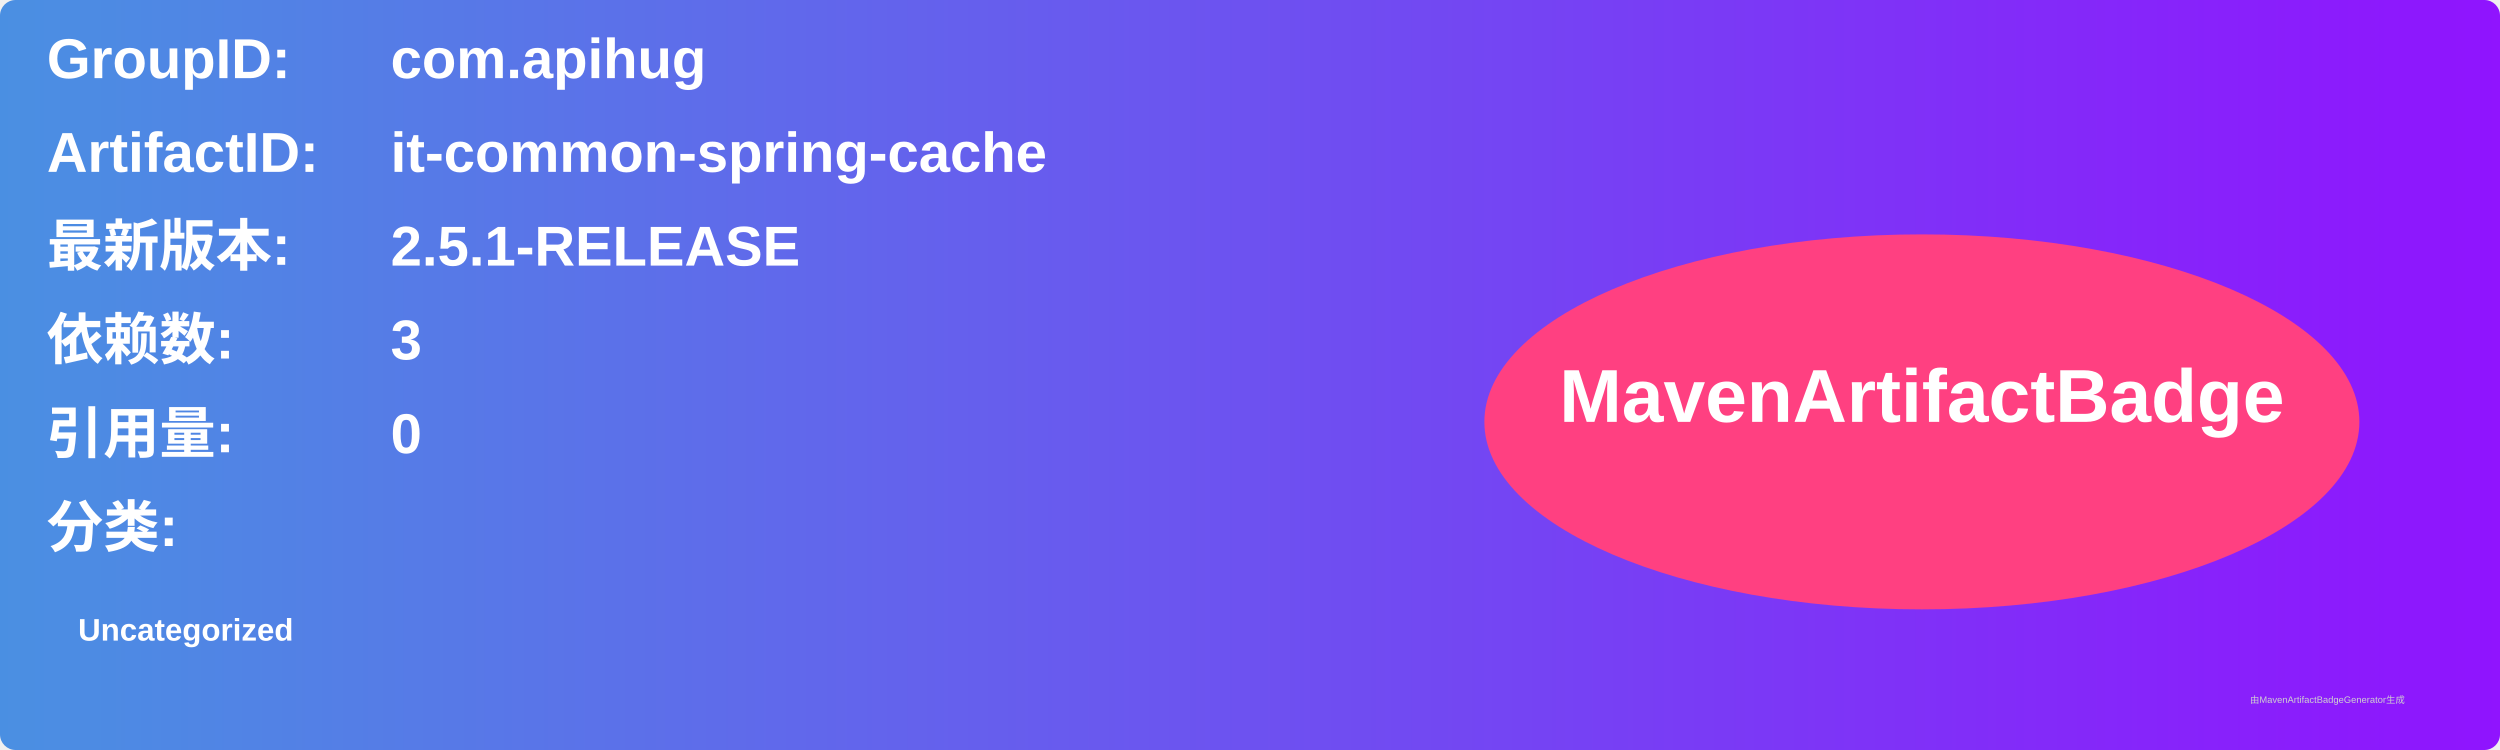
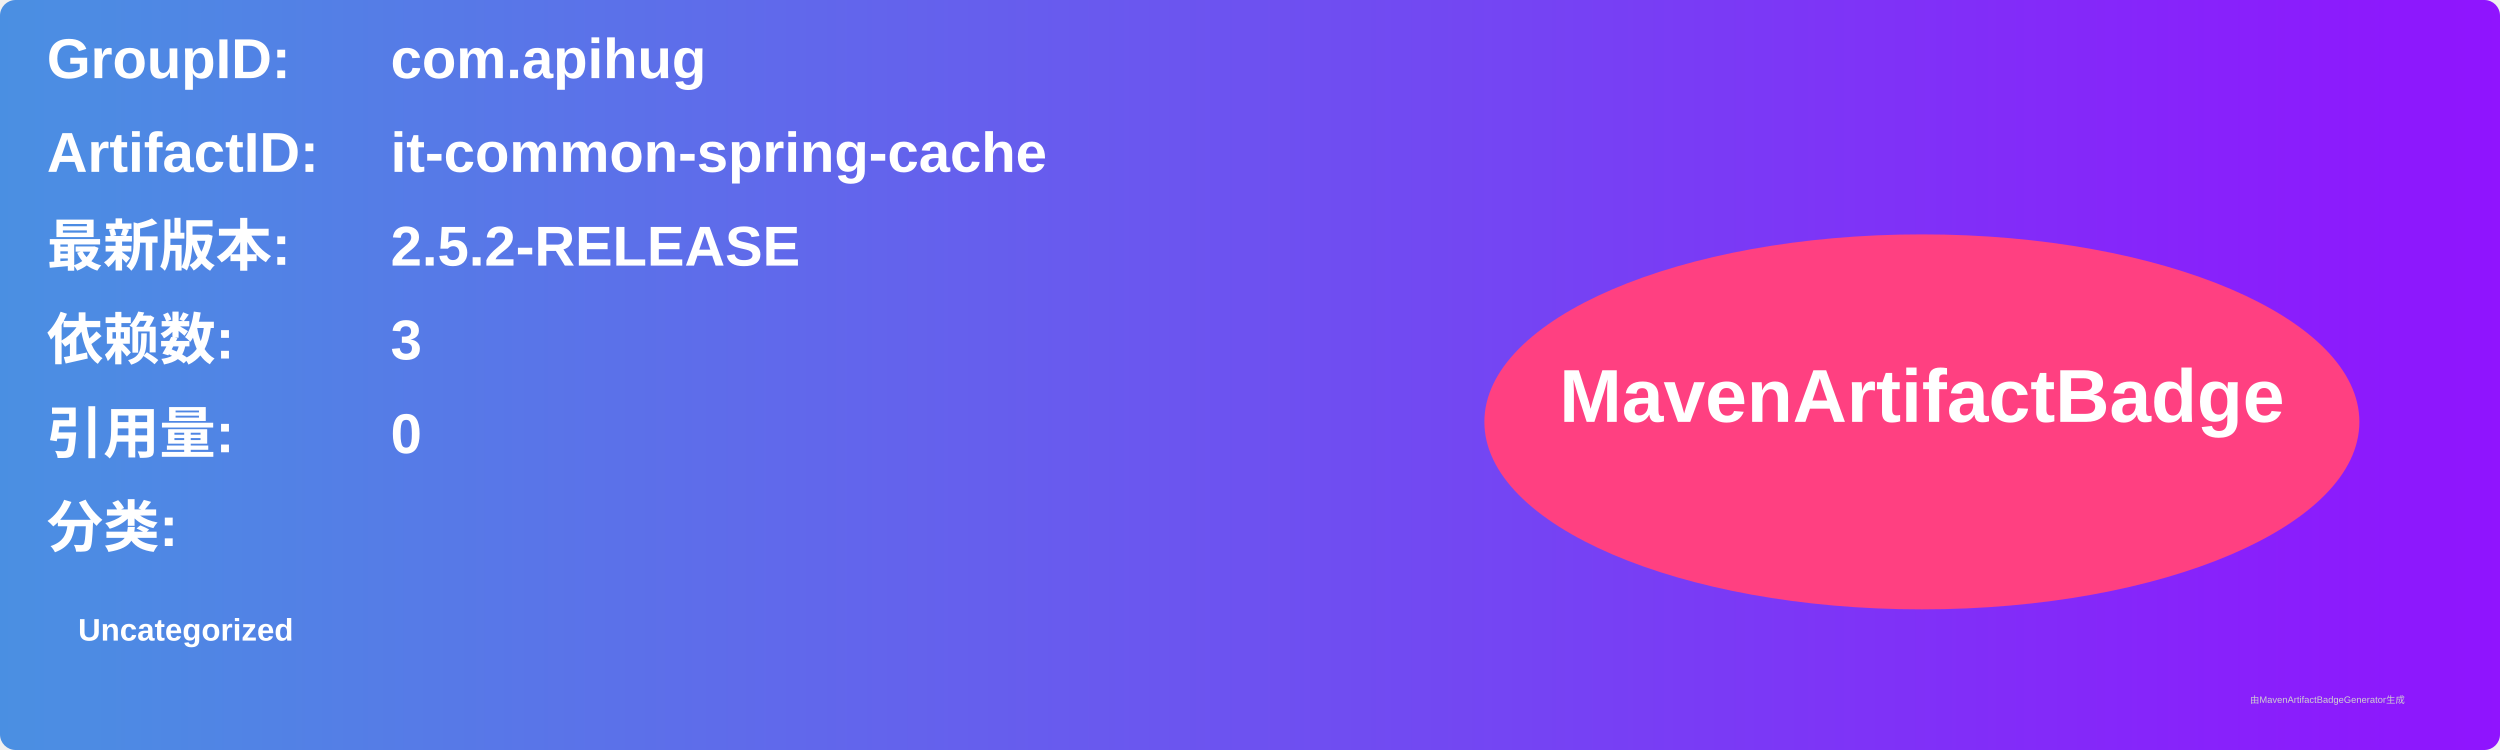
<svg xmlns="http://www.w3.org/2000/svg" width="800" height="240" viewBox="0 0 800 240">
  <linearGradient id="grad" x1="0%" y1="0%" x2="100%" y2="0%">
    <stop offset="0%" stop-color="#4a90e2" />
    <stop offset="100%" stop-color="#9013fe" />
  </linearGradient>
  <rect width="100%" height="100%" rx="5" ry="5" fill="url(#grad)" />
  <g transform="translate(15, 15)">
    <text x="0" y="10" font-family="Arial" font-size="18" fill="white" font-weight="bold" width="260">GroupID:</text>
    <text x="110" y="10" font-family="Arial" font-size="18" fill="white" font-weight="bold" width="460">com.apihug</text>
    <text x="0" y="40" font-family="Arial" font-size="18" fill="white" font-weight="bold" width="260">ArtifactID:</text>
    <text x="110" y="40" font-family="Arial" font-size="18" fill="white" font-weight="bold" width="460">it-common-spring-cache</text>
    <text x="0" y="70" font-family="Arial" font-size="18" fill="white" font-weight="bold">最新版本:</text>
    <text x="110" y="70" font-family="Arial" font-size="18" fill="white" font-weight="bold">
-       <tspan font-weight="bold">2.5.1-RELEASE</tspan>
+       <tspan font-weight="bold">2.5.2-RELEASE</tspan>
    </text>
    <text x="0" y="100" font-family="Arial" font-size="18" fill="white" font-weight="bold">依赖数: </text>
    <text x="110" y="100" font-family="Arial" font-size="18" fill="white">
      <tspan font-weight="bold">3</tspan>
    </text>
    <text x="0" y="130" font-family="Arial" font-size="18" fill="white" font-weight="bold">引用量: </text>
    <text x="110" y="130" font-family="Arial" font-size="18" fill="white">
      <tspan font-weight="bold">0</tspan>
    </text>
    <text x="0" y="160" font-family="Arial" font-size="18" fill="white" font-weight="bold">分类:</text>
    <text x="10" y="190" font-family="Arial" font-size="10" fill="white">
      <tspan font-weight="bold">Uncategorized</tspan>
    </text>
    <ellipse cx="600" cy="120" rx="140" ry="60" fill="#ff4081" />
    <text x="600" y="120" text-anchor="middle" font-family="Arial" font-size="24" fill="white" font-weight="bold">MavenArtifactBadge</text>
  </g>
  <text x="720" y="225" font-family="Arial" font-size="3" fill="#d0d0d0">由MavenArtifactBadgeGenerator生成</text>
</svg>
